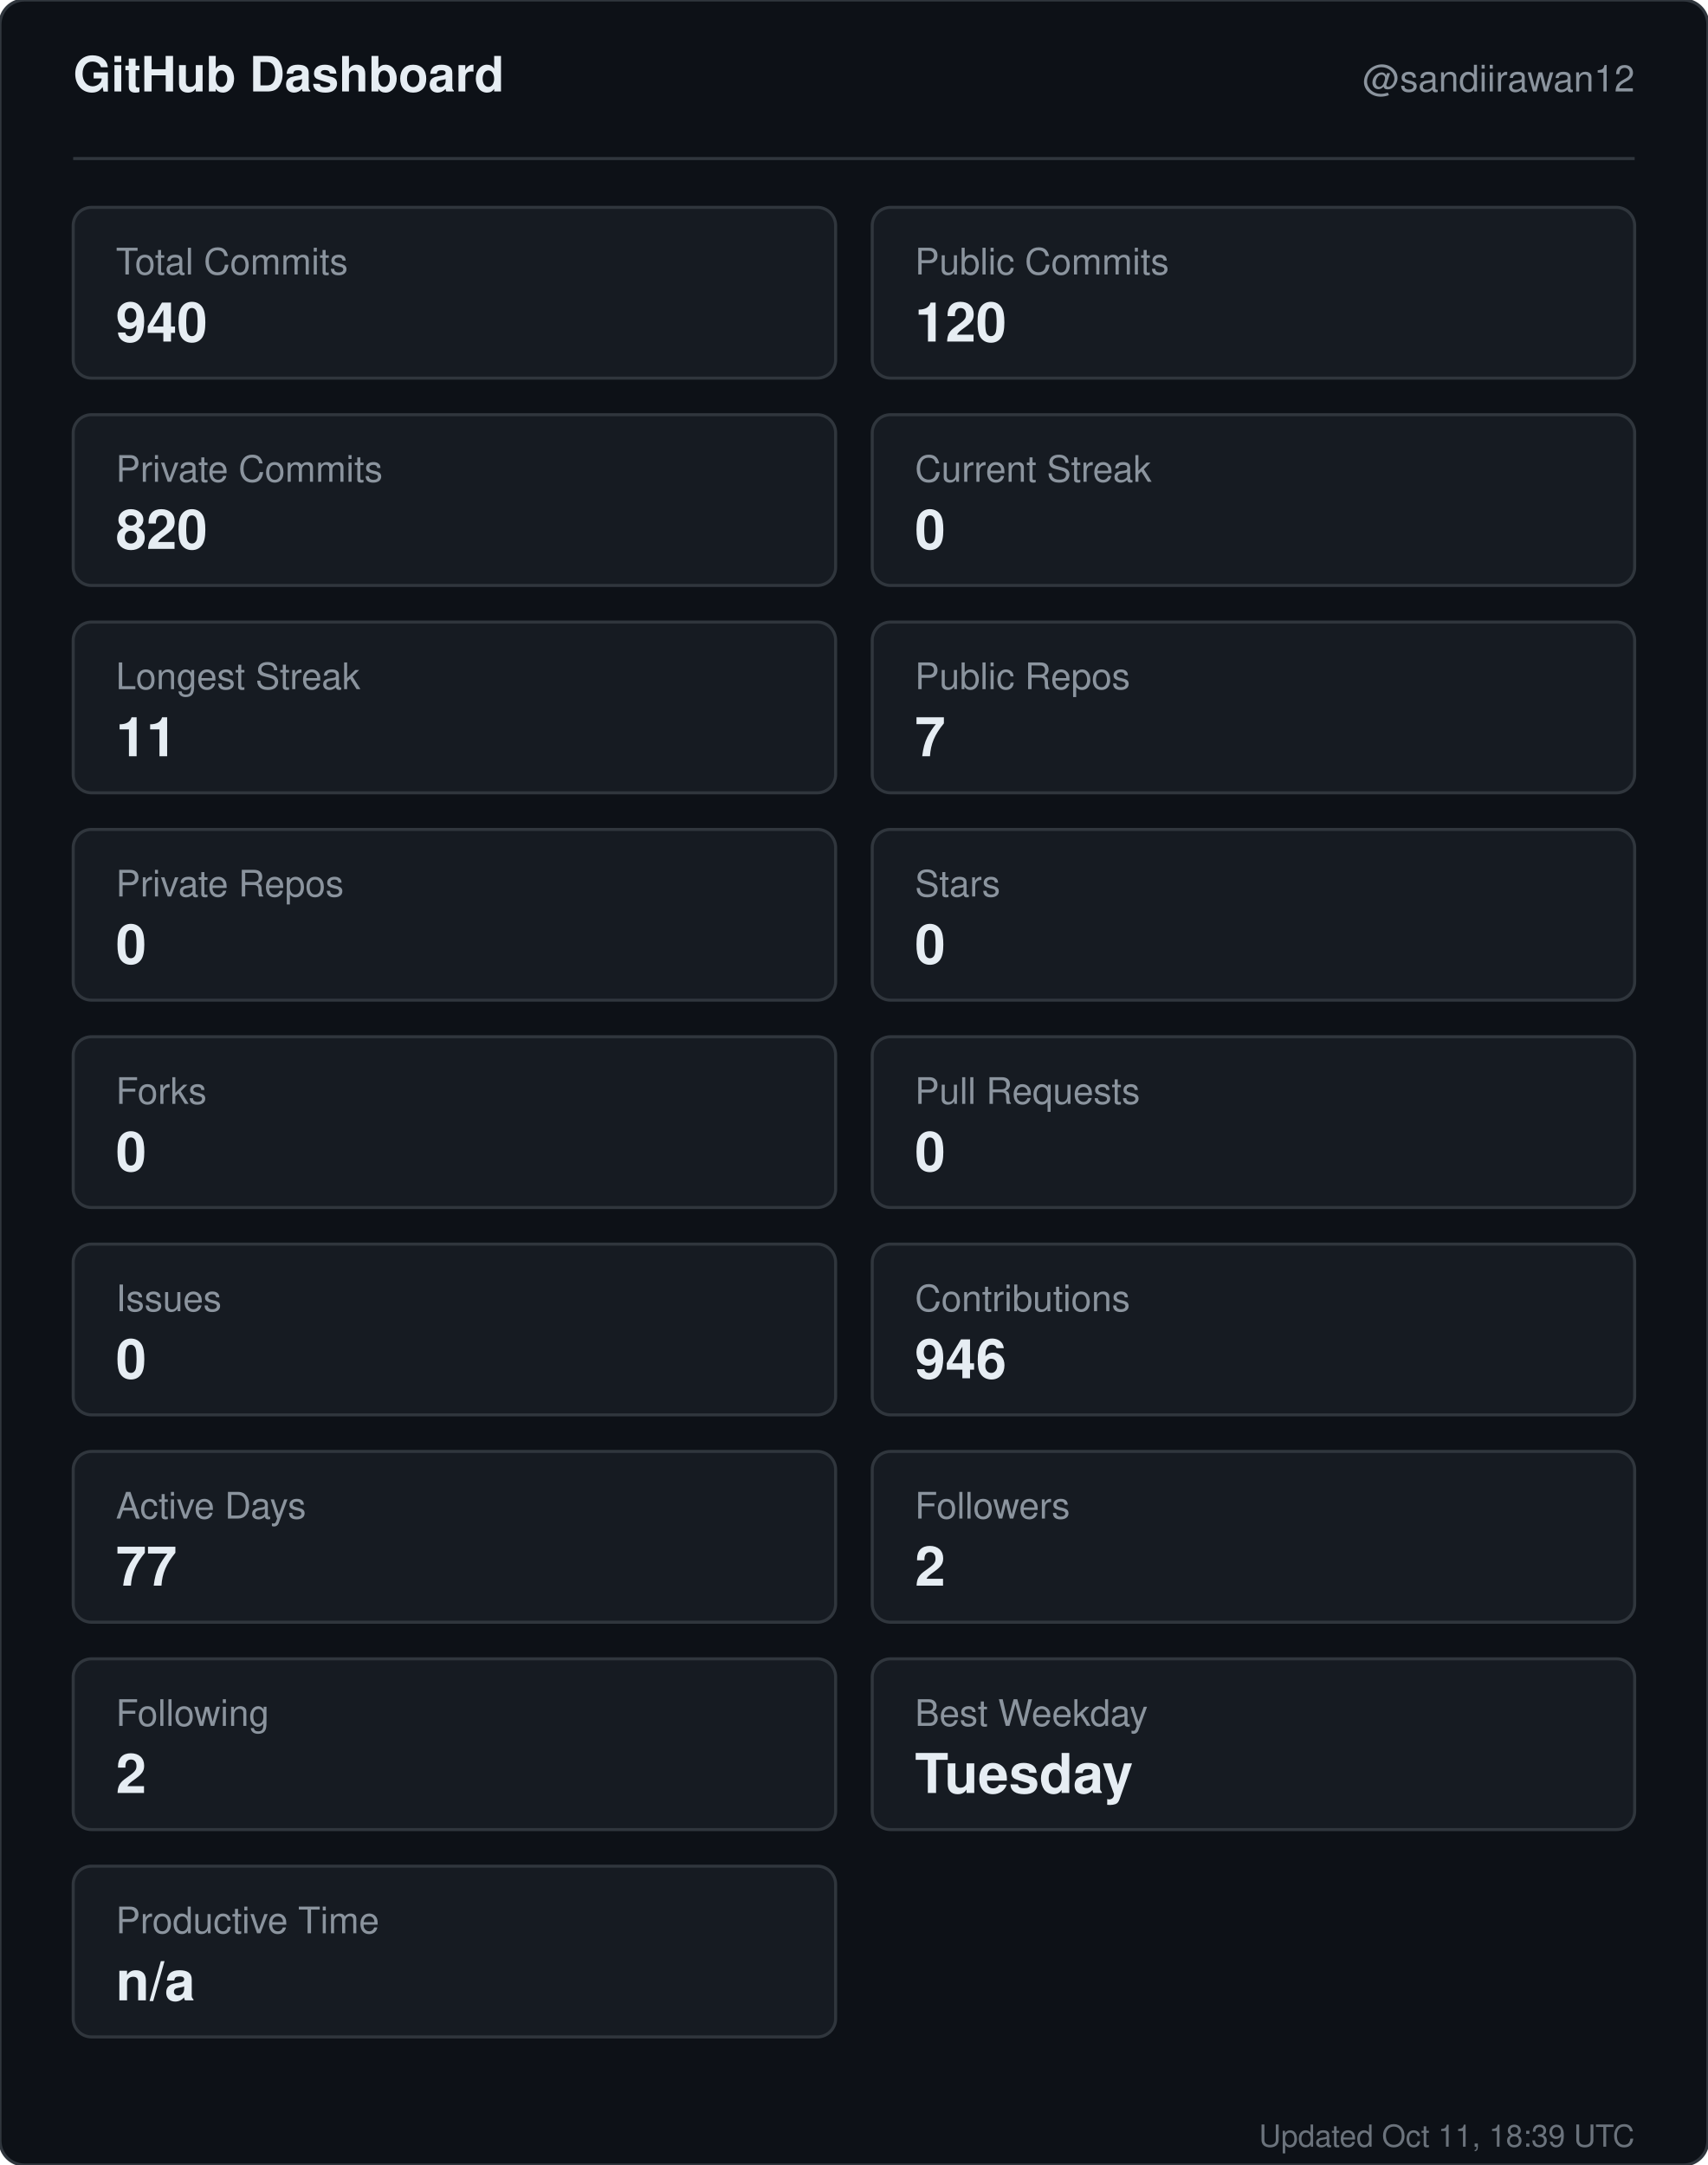
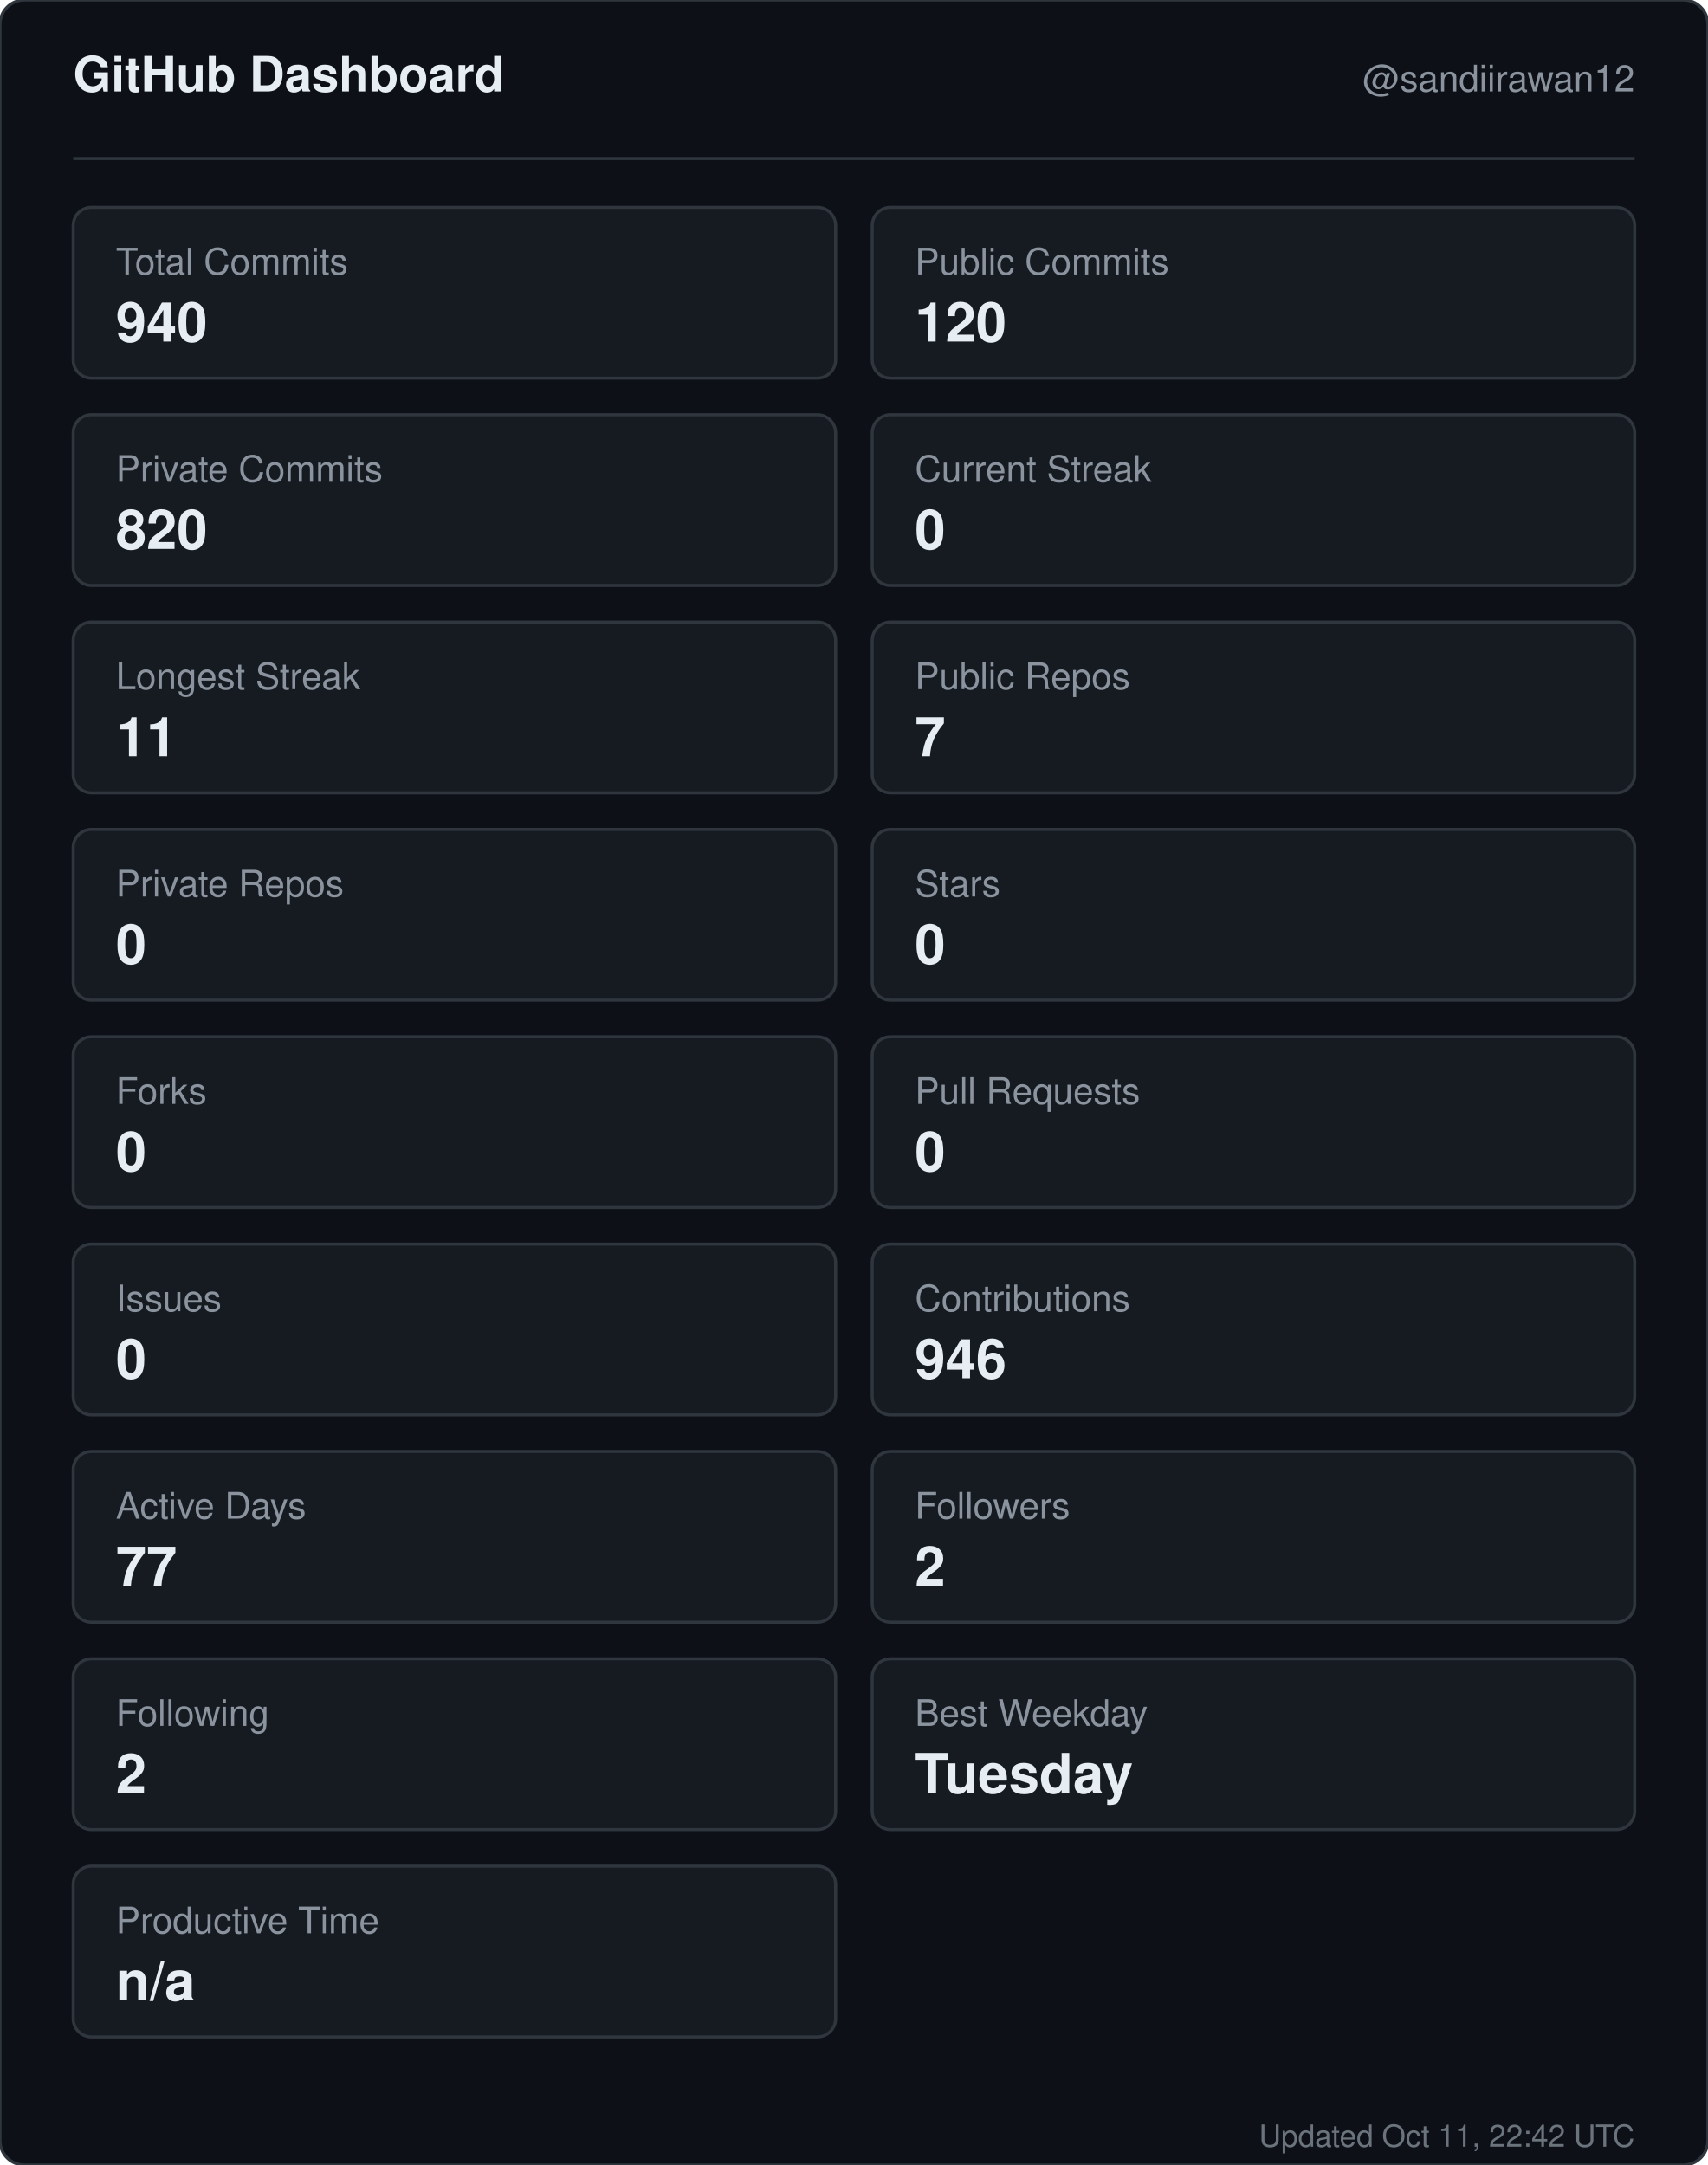
<svg xmlns="http://www.w3.org/2000/svg" width="560" height="710" viewBox="0 0 560 710" role="img" aria-label="GitHub dashboard for sandiirawan12">
  <rect width="560" height="710" rx="8" fill="#0d1117" stroke="#30363d" />
  <g font-family="-apple-system, BlinkMacSystemFont, Segoe UI, Helvetica, Arial, sans-serif">
    <text x="24" y="30" fill="#e6edf3" font-size="16" font-weight="700">GitHub Dashboard</text>
    <text x="536" y="30" fill="#8b949e" font-size="12" text-anchor="end">@sandiirawan12</text>
    <line x1="24" y1="52" x2="536" y2="52" stroke="#30363d" />
    <rect x="24" y="68" width="250" height="56" rx="6" fill="#161b22" stroke="#30363d" />
    <text x="38" y="90" fill="#8b949e" font-size="12">Total Commits</text>
    <text x="38" y="112" fill="#e6edf3" font-size="18" font-weight="700">940</text>
    <rect x="286" y="68" width="250" height="56" rx="6" fill="#161b22" stroke="#30363d" />
    <text x="300" y="90" fill="#8b949e" font-size="12">Public Commits</text>
    <text x="300" y="112" fill="#e6edf3" font-size="18" font-weight="700">120</text>
    <rect x="24" y="136" width="250" height="56" rx="6" fill="#161b22" stroke="#30363d" />
    <text x="38" y="158" fill="#8b949e" font-size="12">Private Commits</text>
    <text x="38" y="180" fill="#e6edf3" font-size="18" font-weight="700">820</text>
    <rect x="286" y="136" width="250" height="56" rx="6" fill="#161b22" stroke="#30363d" />
    <text x="300" y="158" fill="#8b949e" font-size="12">Current Streak</text>
    <text x="300" y="180" fill="#e6edf3" font-size="18" font-weight="700">0</text>
    <rect x="24" y="204" width="250" height="56" rx="6" fill="#161b22" stroke="#30363d" />
    <text x="38" y="226" fill="#8b949e" font-size="12">Longest Streak</text>
    <text x="38" y="248" fill="#e6edf3" font-size="18" font-weight="700">11</text>
    <rect x="286" y="204" width="250" height="56" rx="6" fill="#161b22" stroke="#30363d" />
    <text x="300" y="226" fill="#8b949e" font-size="12">Public Repos</text>
    <text x="300" y="248" fill="#e6edf3" font-size="18" font-weight="700">7</text>
    <rect x="24" y="272" width="250" height="56" rx="6" fill="#161b22" stroke="#30363d" />
    <text x="38" y="294" fill="#8b949e" font-size="12">Private Repos</text>
    <text x="38" y="316" fill="#e6edf3" font-size="18" font-weight="700">0</text>
    <rect x="286" y="272" width="250" height="56" rx="6" fill="#161b22" stroke="#30363d" />
    <text x="300" y="294" fill="#8b949e" font-size="12">Stars</text>
    <text x="300" y="316" fill="#e6edf3" font-size="18" font-weight="700">0</text>
    <rect x="24" y="340" width="250" height="56" rx="6" fill="#161b22" stroke="#30363d" />
    <text x="38" y="362" fill="#8b949e" font-size="12">Forks</text>
    <text x="38" y="384" fill="#e6edf3" font-size="18" font-weight="700">0</text>
    <rect x="286" y="340" width="250" height="56" rx="6" fill="#161b22" stroke="#30363d" />
    <text x="300" y="362" fill="#8b949e" font-size="12">Pull Requests</text>
    <text x="300" y="384" fill="#e6edf3" font-size="18" font-weight="700">0</text>
    <rect x="24" y="408" width="250" height="56" rx="6" fill="#161b22" stroke="#30363d" />
    <text x="38" y="430" fill="#8b949e" font-size="12">Issues</text>
    <text x="38" y="452" fill="#e6edf3" font-size="18" font-weight="700">0</text>
    <rect x="286" y="408" width="250" height="56" rx="6" fill="#161b22" stroke="#30363d" />
    <text x="300" y="430" fill="#8b949e" font-size="12">Contributions</text>
    <text x="300" y="452" fill="#e6edf3" font-size="18" font-weight="700">946</text>
    <rect x="24" y="476" width="250" height="56" rx="6" fill="#161b22" stroke="#30363d" />
    <text x="38" y="498" fill="#8b949e" font-size="12">Active Days</text>
    <text x="38" y="520" fill="#e6edf3" font-size="18" font-weight="700">77</text>
    <rect x="286" y="476" width="250" height="56" rx="6" fill="#161b22" stroke="#30363d" />
    <text x="300" y="498" fill="#8b949e" font-size="12">Followers</text>
    <text x="300" y="520" fill="#e6edf3" font-size="18" font-weight="700">2</text>
    <rect x="24" y="544" width="250" height="56" rx="6" fill="#161b22" stroke="#30363d" />
    <text x="38" y="566" fill="#8b949e" font-size="12">Following</text>
    <text x="38" y="588" fill="#e6edf3" font-size="18" font-weight="700">2</text>
    <rect x="286" y="544" width="250" height="56" rx="6" fill="#161b22" stroke="#30363d" />
    <text x="300" y="566" fill="#8b949e" font-size="12">Best Weekday</text>
    <text x="300" y="588" fill="#e6edf3" font-size="18" font-weight="700">Tuesday</text>
    <rect x="24" y="612" width="250" height="56" rx="6" fill="#161b22" stroke="#30363d" />
    <text x="38" y="634" fill="#8b949e" font-size="12">Productive Time</text>
    <text x="38" y="656" fill="#e6edf3" font-size="18" font-weight="700">n/a</text>
-     <text x="536" y="704" fill="#8b949e" font-size="10" text-anchor="end" opacity="0.75">Updated Oct 11, 18:39 UTC</text>
+     <text x="536" y="704" fill="#8b949e" font-size="10" text-anchor="end" opacity="0.75">Updated Oct 11, 22:42 UTC</text>
  </g>
</svg>
